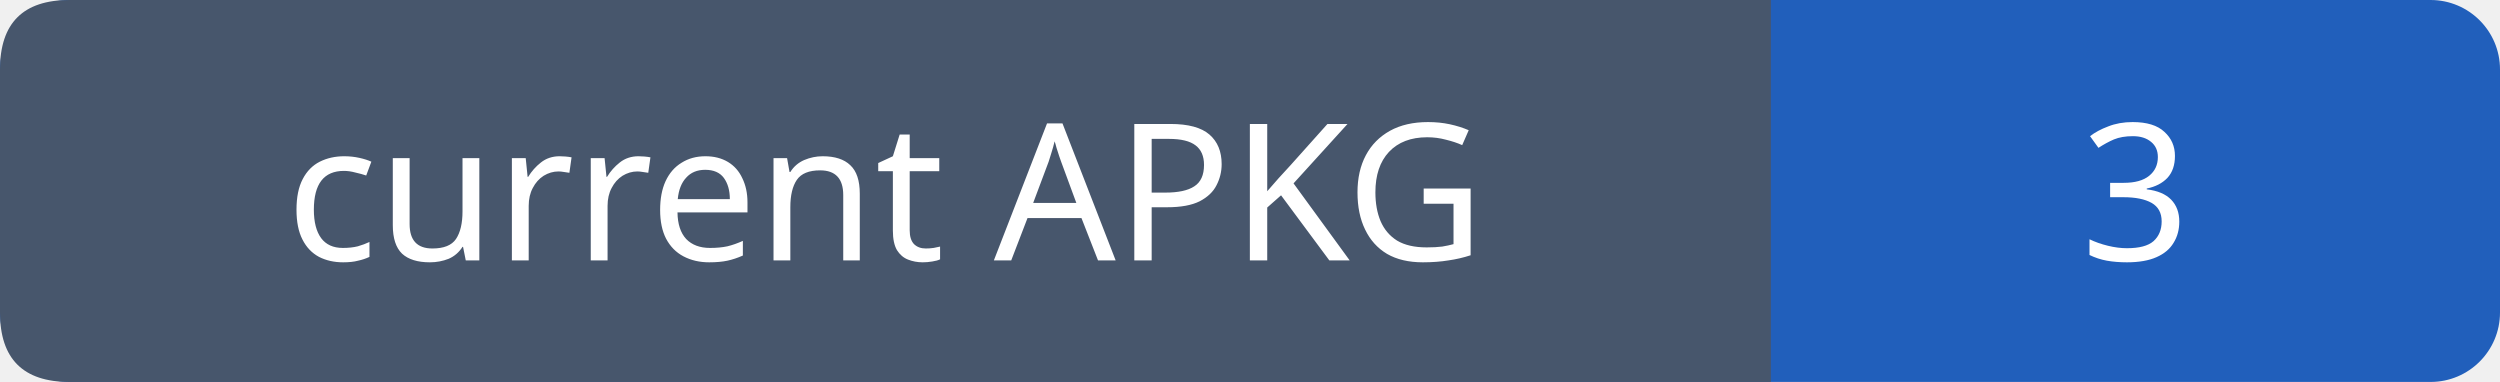
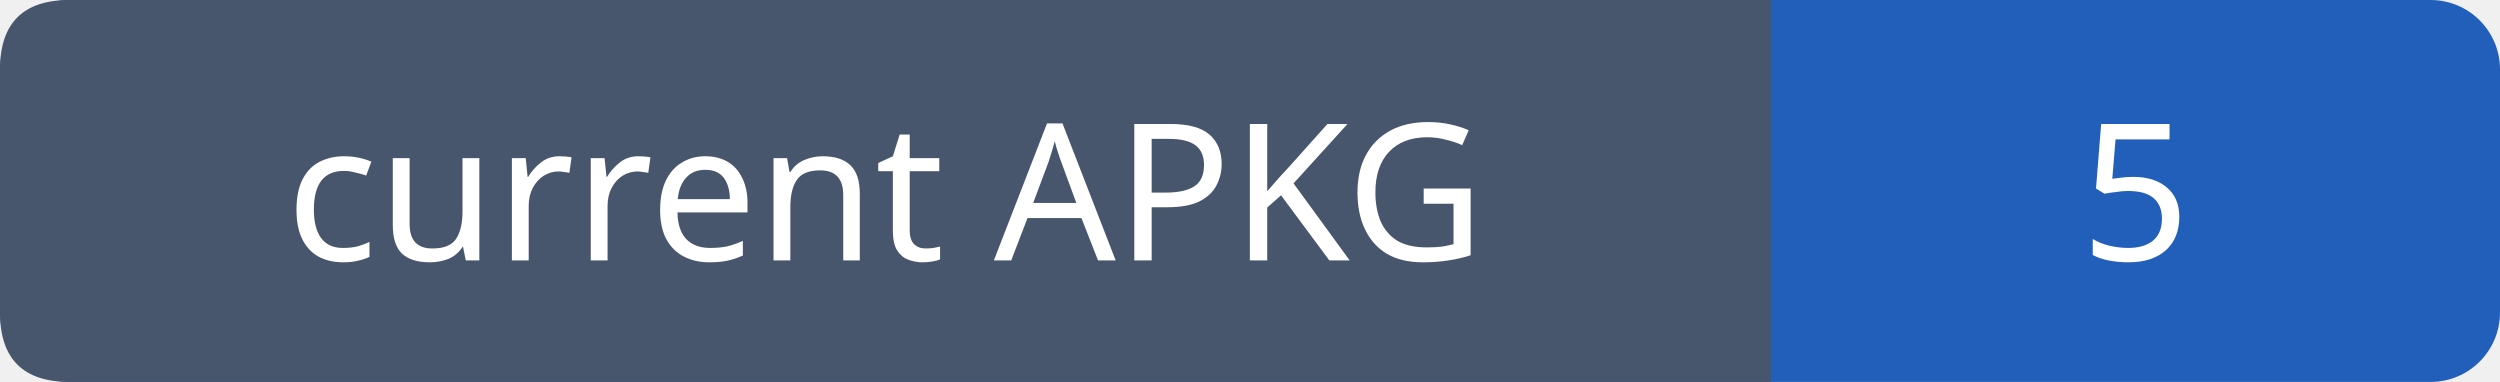
- <svg xmlns="http://www.w3.org/2000/svg" width="144" height="22" role="img" aria-label="current APKG: 3">
+ <svg xmlns="http://www.w3.org/2000/svg" width="144" height="22" role="img" aria-label="current APKG: 5">
  <rect width="144" height="22" rx="4" fill="#215fbb" />
  <path fill="#47566c" d="M4 0h98v22H4q-4 0-4-4V4q0-4 4-4" />
  <g font-family="Verdana,sans-serif" font-size="11" fill="white" text-anchor="middle">
    <text x="51.0" y="15">current APKG</text>
-     <text x="123.0" y="15">3</text>
+     <text x="123.0" y="15">5</text>
  </g>
</svg>
